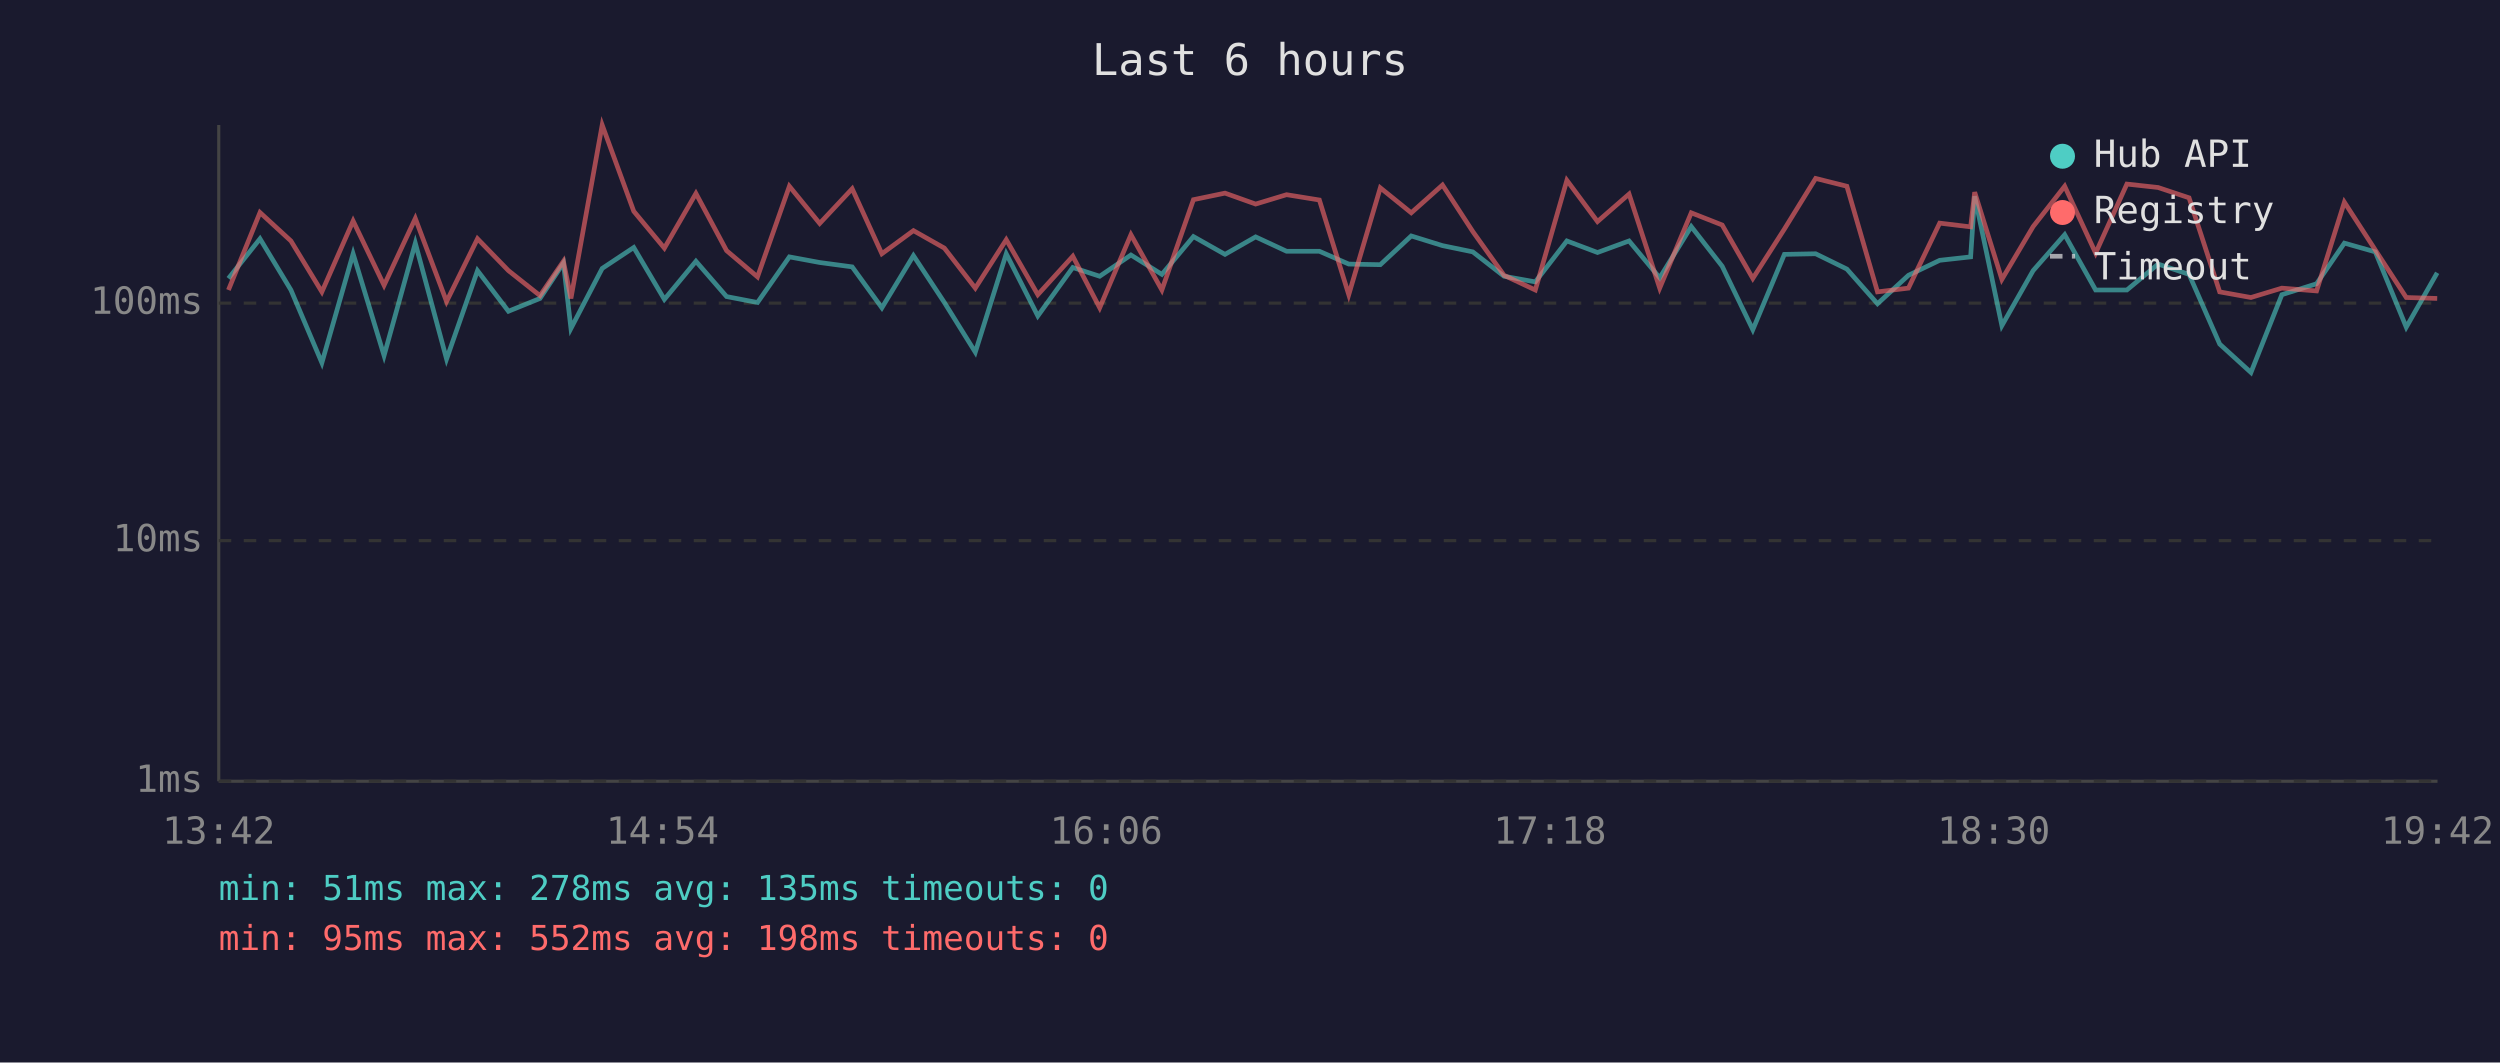
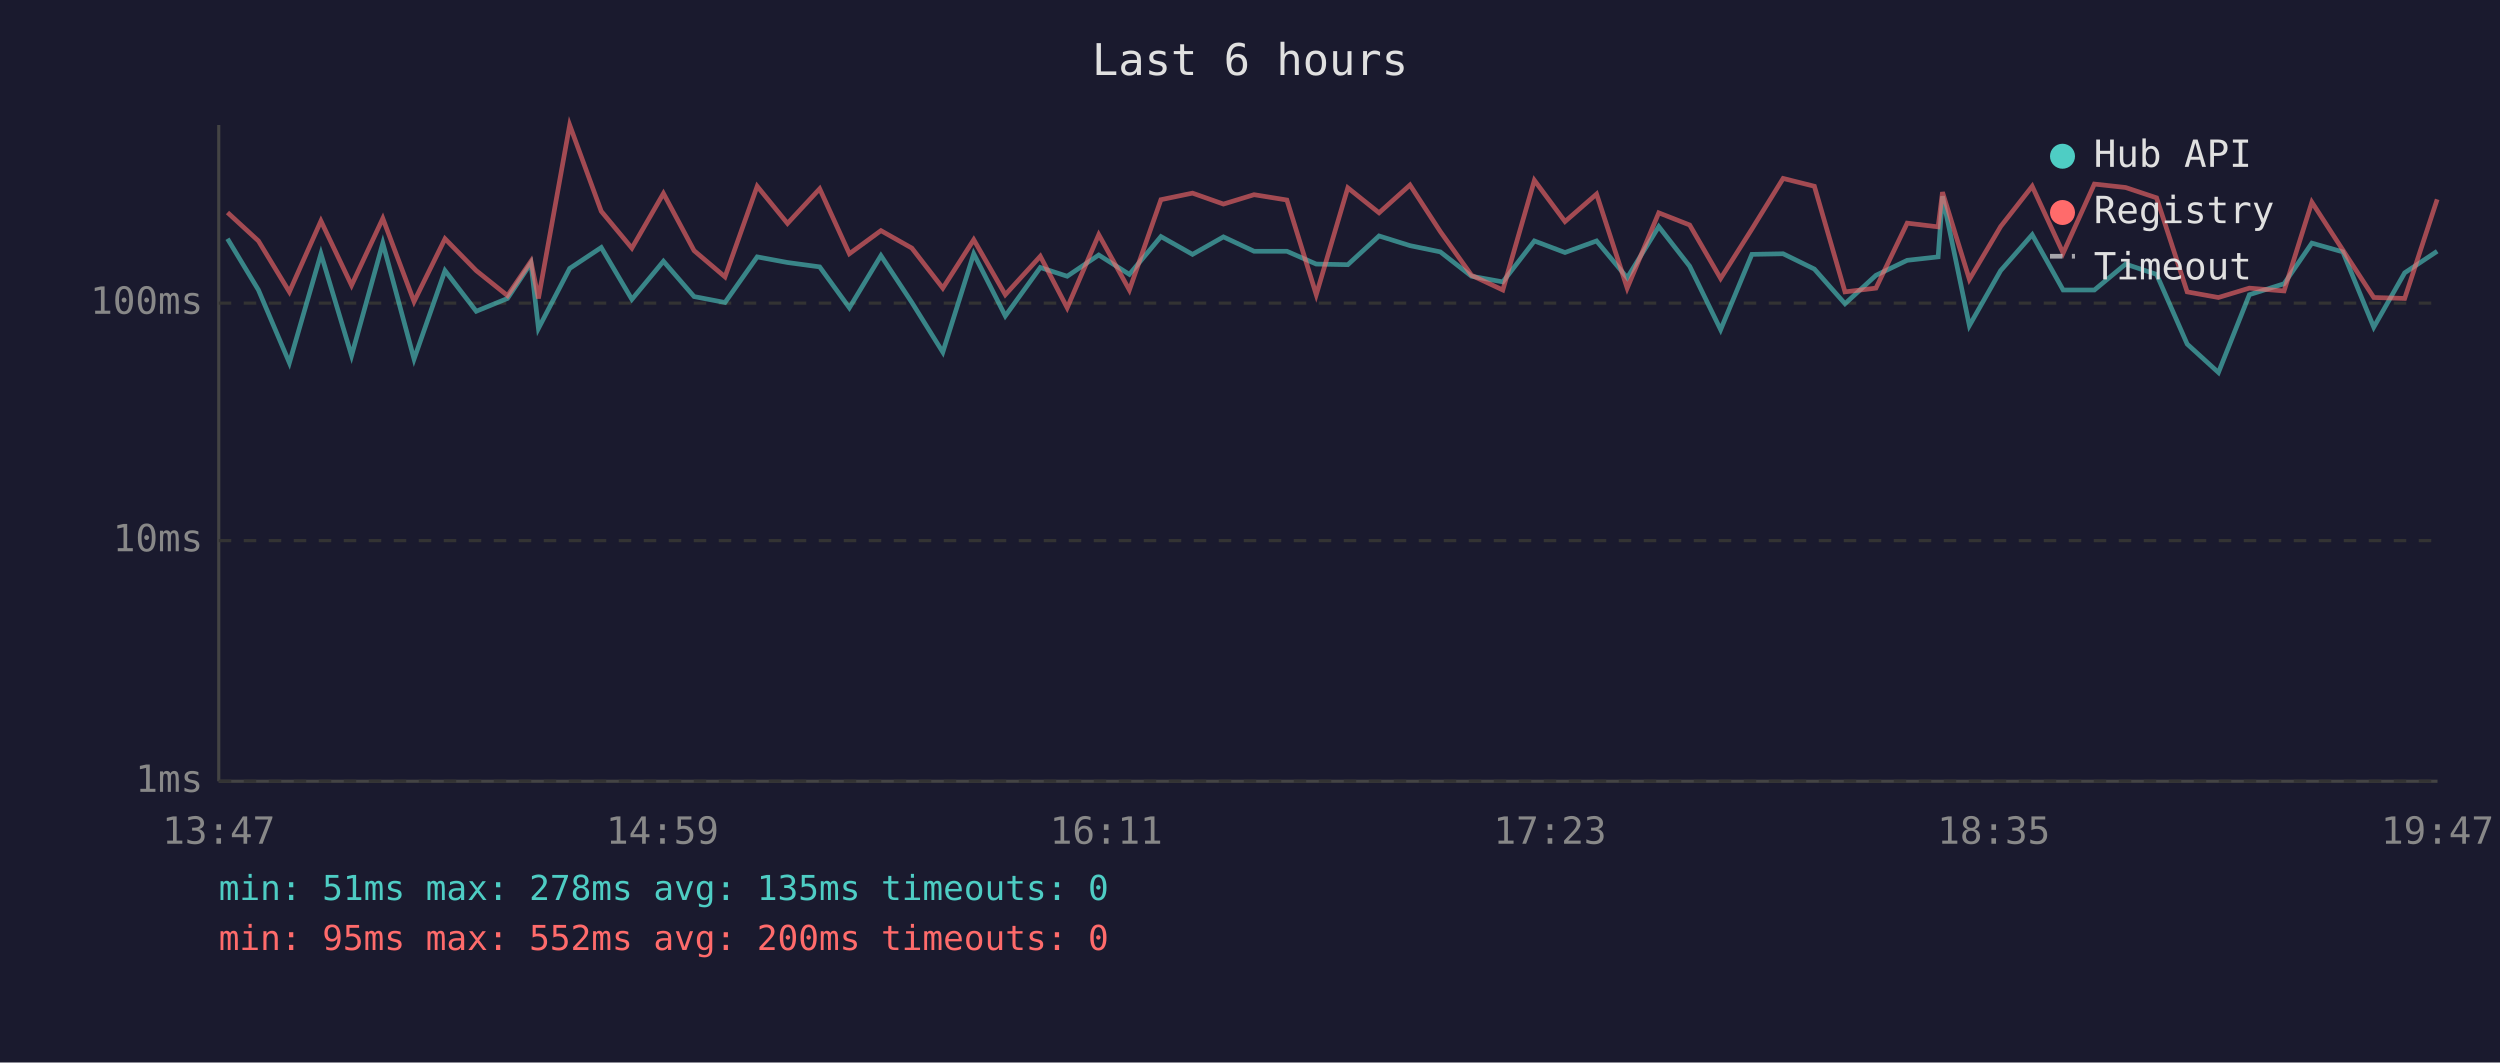
<svg xmlns="http://www.w3.org/2000/svg" viewBox="0 0 800 340" font-family="monospace" font-size="12">
  <rect width="800" height="340" fill="#1a1a2e" />
  <text x="400" y="24" fill="#e0e0e0" font-size="14" text-anchor="middle">Last 6 hours</text>
  <line x1="70" y1="40" x2="70" y2="250" stroke="#444" stroke-width="1" />
  <line x1="70" y1="250" x2="780" y2="250" stroke="#444" stroke-width="1" />
  <line x1="70" y1="250" x2="780" y2="250" stroke="#333" stroke-width="1" stroke-dasharray="4" />
  <text x="65" y="250" fill="#888" text-anchor="end" dominant-baseline="middle">1ms</text>
  <line x1="70" y1="173" x2="780" y2="173" stroke="#333" stroke-width="1" stroke-dasharray="4" />
  <text x="65" y="173" fill="#888" text-anchor="end" dominant-baseline="middle">10ms</text>
  <line x1="70" y1="97" x2="780" y2="97" stroke="#333" stroke-width="1" stroke-dasharray="4" />
  <text x="65" y="97" fill="#888" text-anchor="end" dominant-baseline="middle">100ms</text>
-   <text x="70" y="270" fill="#888" text-anchor="middle">13:42</text>
-   <text x="212" y="270" fill="#888" text-anchor="middle">14:54</text>
-   <text x="354" y="270" fill="#888" text-anchor="middle">16:06</text>
-   <text x="496" y="270" fill="#888" text-anchor="middle">17:18</text>
-   <text x="638" y="270" fill="#888" text-anchor="middle">18:30</text>
-   <text x="780" y="270" fill="#888" text-anchor="middle">19:42</text>
-   <polyline points="73.1,89.1 83.2,76.4 93.1,92.8 103.0,116.1 113.0,81.2 122.9,113.8 132.9,77.8 142.9,114.9 152.8,86.6 162.7,99.6 172.8,95.5 180.3,84.2 182.7,105.1 192.7,85.9 202.8,79.2 212.6,95.8 222.7,83.6 232.5,94.9 242.4,96.8 252.6,82.2 262.3,84.0 272.7,85.4 282.2,98.5 292.3,81.8 302.2,96.8 312.1,112.7 322.0,81.2 332.1,101.1 343.3,85.6 351.9,88.4 361.9,81.6 371.8,87.8 381.9,75.7 392.0,81.4 401.8,75.8 411.7,80.4 422.2,80.4 431.6,84.5 441.7,84.7 451.6,75.5 461.6,78.6 471.3,80.6 481.3,88.4 491.3,90.2 501.4,77.1 511.2,80.8 521.3,77.1 531.1,88.9 541.2,72.5 551.1,85.2 560.9,105.5 571.0,81.4 581.0,81.2 591.0,86.1 600.8,97.2 610.7,88.1 620.7,83.3 630.6,82.2 631.9,62.8 640.6,104.2 650.6,86.6 660.7,75.1 670.6,92.8 680.6,92.8 690.6,84.5 700.5,87.8 710.3,110.1 720.3,119.2 730.2,94.3 741.3,90.8 750.2,77.8 760.1,80.6 770.0,104.7 779.9,87.3" fill="none" stroke="#4ecdc4" stroke-width="1.5" opacity="0.6" />
-   <polyline points="73.1,92.8 83.2,68.0 93.1,77.1 103.0,93.4 113.0,70.7 122.9,91.3 132.9,69.9 142.9,96.5 152.8,76.4 162.7,86.6 172.8,94.6 180.3,83.6 182.7,95.5 192.7,40.0 202.8,67.6 212.6,79.4 222.7,61.9 232.5,80.2 242.4,88.6 252.6,59.6 262.3,71.5 272.7,60.4 282.2,81.2 292.3,73.8 302.2,79.4 312.1,92.2 322.0,76.7 332.1,94.3 343.3,82.0 351.9,98.5 361.9,75.1 371.8,92.8 381.9,63.9 392.0,61.8 401.8,65.3 411.7,62.3 422.2,64.0 431.6,94.3 441.7,60.1 451.6,68.1 461.6,59.2 471.3,74.1 481.3,88.1 491.3,92.8 501.4,57.7 511.2,70.9 521.3,62.1 531.1,92.2 541.2,68.1 551.1,72.0 560.9,89.1 571.0,73.3 581.0,57.1 591.0,59.6 600.8,93.4 610.7,92.2 620.7,71.4 630.6,72.6 631.9,61.5 640.6,89.4 650.6,72.5 660.7,59.6 670.6,81.0 680.6,58.9 690.6,60.0 700.5,63.3 710.3,93.4 720.3,95.2 730.2,92.2 741.3,93.1 750.2,64.7 760.1,80.0 770.0,95.2 779.9,95.5" fill="none" stroke="#ff6b6b" stroke-width="1.5" opacity="0.6" />
+   <text x="70" y="270" fill="#888" text-anchor="middle">13:47</text>
+   <text x="212" y="270" fill="#888" text-anchor="middle">14:59</text>
+   <text x="354" y="270" fill="#888" text-anchor="middle">16:11</text>
+   <text x="496" y="270" fill="#888" text-anchor="middle">17:23</text>
+   <text x="638" y="270" fill="#888" text-anchor="middle">18:35</text>
+   <text x="780" y="270" fill="#888" text-anchor="middle">19:47</text>
+   <polyline points="72.8,76.4 82.7,92.8 92.6,116.1 102.7,81.2 112.5,113.8 122.5,77.8 132.5,114.9 142.4,86.6 152.4,99.6 162.4,95.5 169.9,84.2 172.3,105.1 182.3,85.9 192.4,79.2 202.2,95.8 212.3,83.6 222.1,94.9 232.0,96.8 242.3,82.2 252.0,84.0 262.3,85.4 271.8,98.5 281.9,81.8 291.8,96.8 301.7,112.7 311.6,81.2 321.7,101.1 332.9,85.6 341.5,88.4 351.6,81.6 361.4,87.8 371.5,75.7 381.6,81.4 391.5,75.8 401.3,80.4 411.8,80.4 421.2,84.5 431.3,84.7 441.3,75.5 451.2,78.6 460.9,80.6 470.9,88.4 480.9,90.2 491.0,77.1 500.8,80.8 510.9,77.1 520.7,88.9 530.8,72.5 540.7,85.2 550.6,105.5 560.6,81.4 570.6,81.2 580.6,86.1 590.4,97.2 600.3,88.1 610.3,83.3 620.2,82.2 621.6,62.8 630.2,104.2 640.2,86.6 650.3,75.1 660.2,92.8 670.2,92.8 680.2,84.5 690.1,87.8 699.9,110.1 709.9,119.2 719.8,94.3 730.9,90.8 739.8,77.8 749.7,80.6 759.6,104.7 769.5,87.3 779.9,80.4" fill="none" stroke="#4ecdc4" stroke-width="1.5" opacity="0.6" />
+   <polyline points="72.8,68.0 82.7,77.1 92.6,93.4 102.7,70.7 112.5,91.3 122.5,69.9 132.5,96.5 142.4,76.4 152.4,86.6 162.4,94.6 169.9,83.6 172.3,95.5 182.3,40.0 192.4,67.6 202.2,79.4 212.3,61.9 222.1,80.2 232.0,88.6 242.3,59.6 252.0,71.5 262.3,60.4 271.8,81.2 281.9,73.8 291.8,79.4 301.7,92.2 311.6,76.7 321.7,94.3 332.9,82.0 341.5,98.5 351.6,75.1 361.4,92.8 371.5,63.9 381.6,61.8 391.5,65.3 401.3,62.3 411.8,64.0 421.2,94.3 431.3,60.1 441.3,68.1 451.2,59.2 460.9,74.1 470.9,88.1 480.9,92.8 491.0,57.7 500.8,70.9 510.9,62.1 520.7,92.2 530.8,68.1 540.7,72.0 550.6,89.1 560.6,73.3 570.6,57.1 580.6,59.6 590.4,93.4 600.3,92.2 610.3,71.4 620.2,72.6 621.6,61.5 630.2,89.4 640.2,72.5 650.3,59.6 660.2,81.0 670.2,58.9 680.2,60.0 690.1,63.3 699.9,93.4 709.9,95.2 719.8,92.2 730.9,93.1 739.8,64.7 749.7,80.0 759.6,95.2 769.5,95.5 779.9,63.8" fill="none" stroke="#ff6b6b" stroke-width="1.5" opacity="0.6" />
  <circle cx="660" cy="50" r="4" fill="#4ecdc4" />
  <text x="670" y="50" fill="#e0e0e0" dominant-baseline="middle">Hub API</text>
  <circle cx="660" cy="68" r="4" fill="#ff6b6b" />
  <text x="670" y="68" fill="#e0e0e0" dominant-baseline="middle">Registry</text>
  <line x1="656" y1="82" x2="664" y2="82" stroke="#e0e0e0" stroke-width="1.5" stroke-dasharray="4,3" opacity="0.7" />
  <text x="670" y="86" fill="#e0e0e0" dominant-baseline="middle">Timeout</text>
  <text x="70" y="288" fill="#4ecdc4" font-size="11">min: 51ms  max: 278ms  avg: 135ms  timeouts: 0</text>
-   <text x="70" y="304" fill="#ff6b6b" font-size="11">min: 95ms  max: 552ms  avg: 198ms  timeouts: 0</text>
+   <text x="70" y="304" fill="#ff6b6b" font-size="11">min: 95ms  max: 552ms  avg: 200ms  timeouts: 0</text>
</svg>
